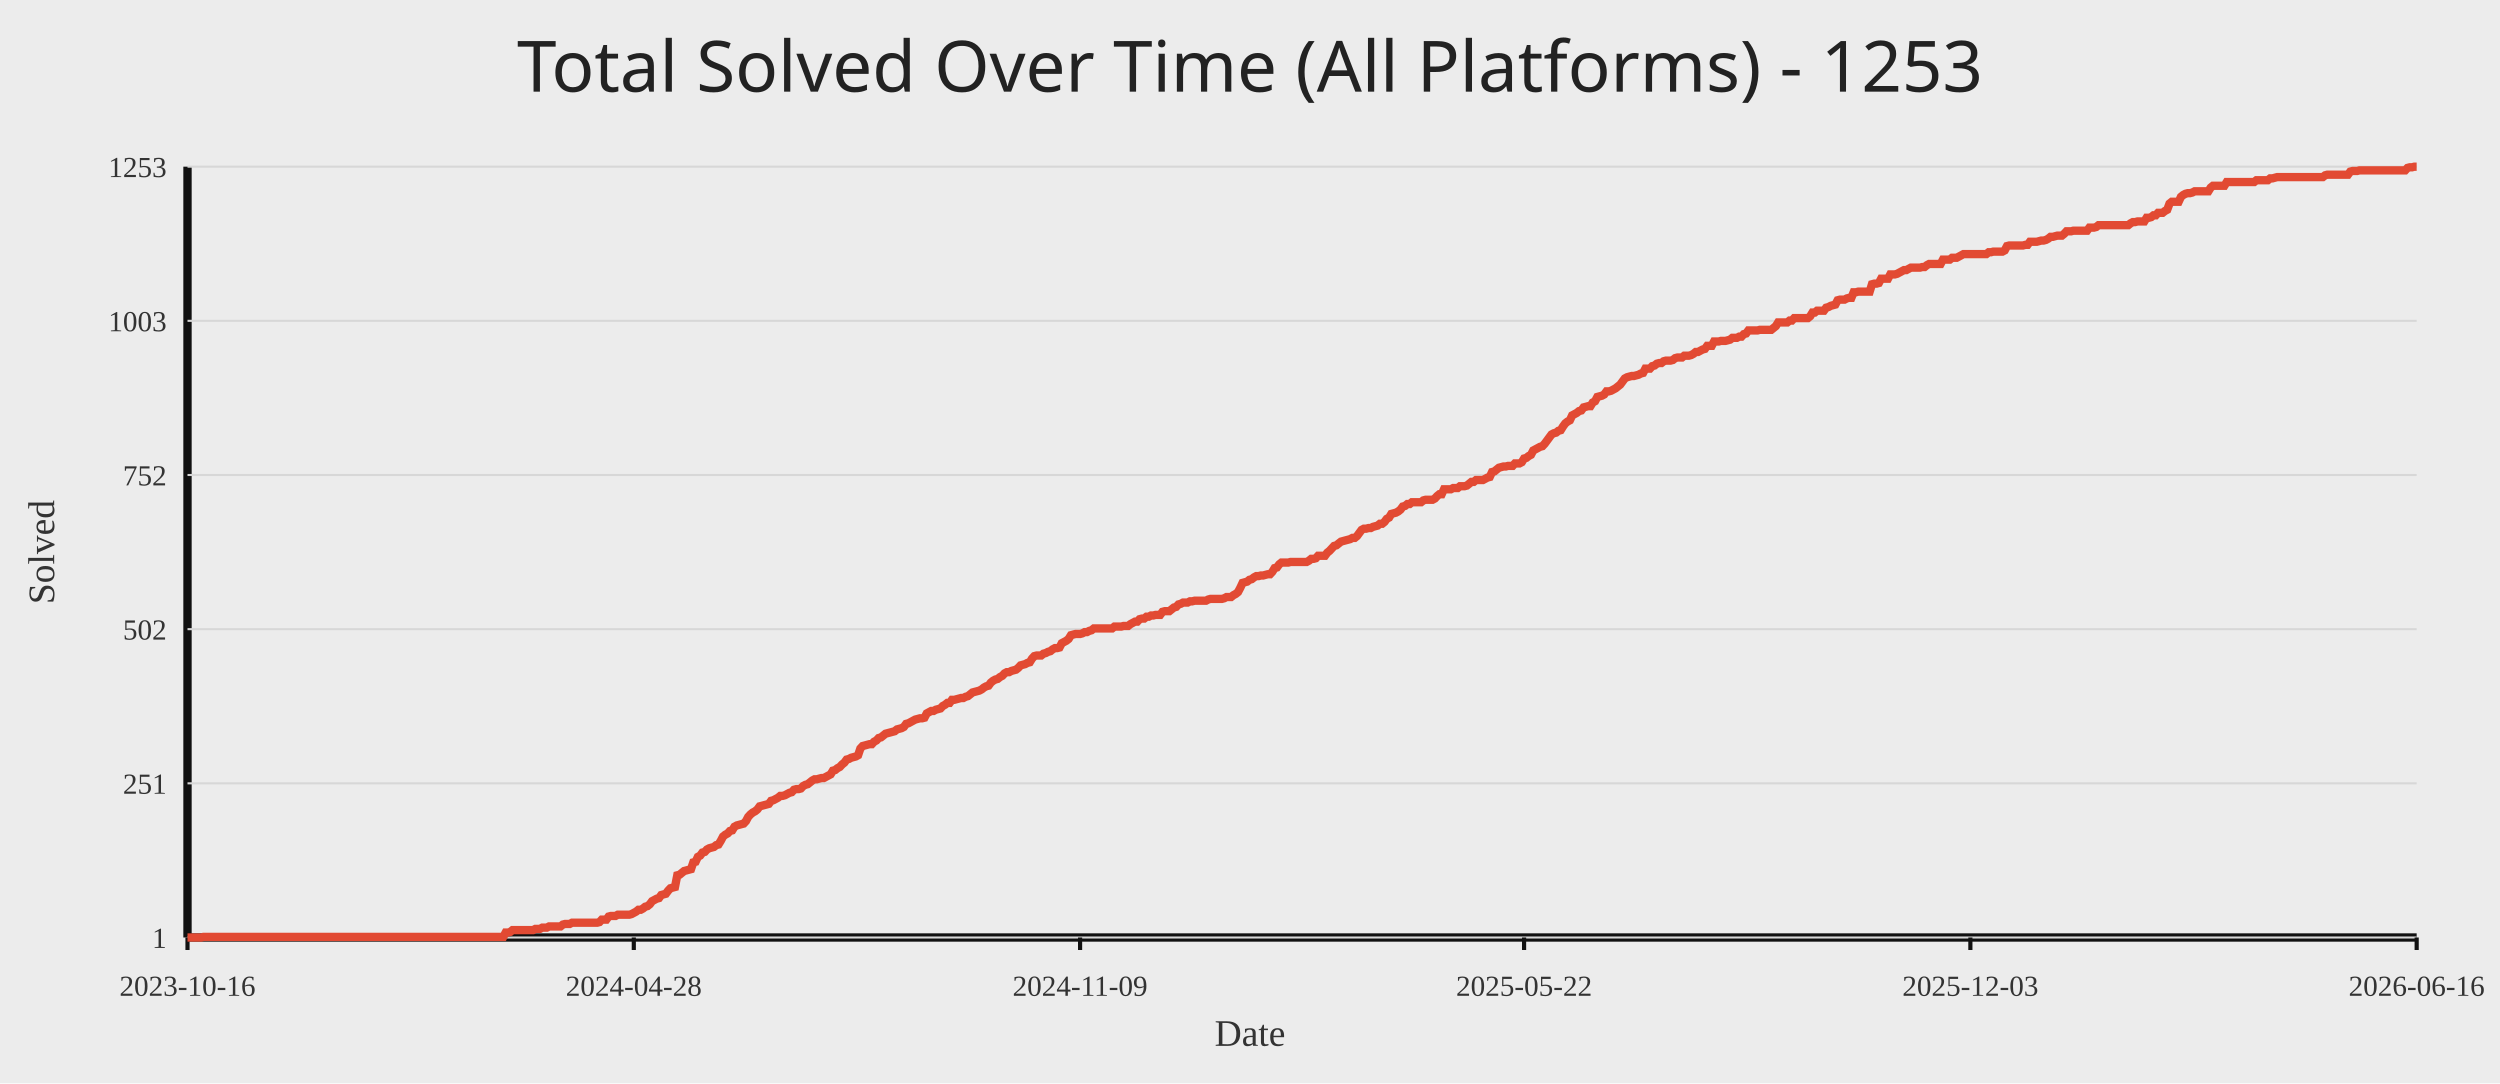
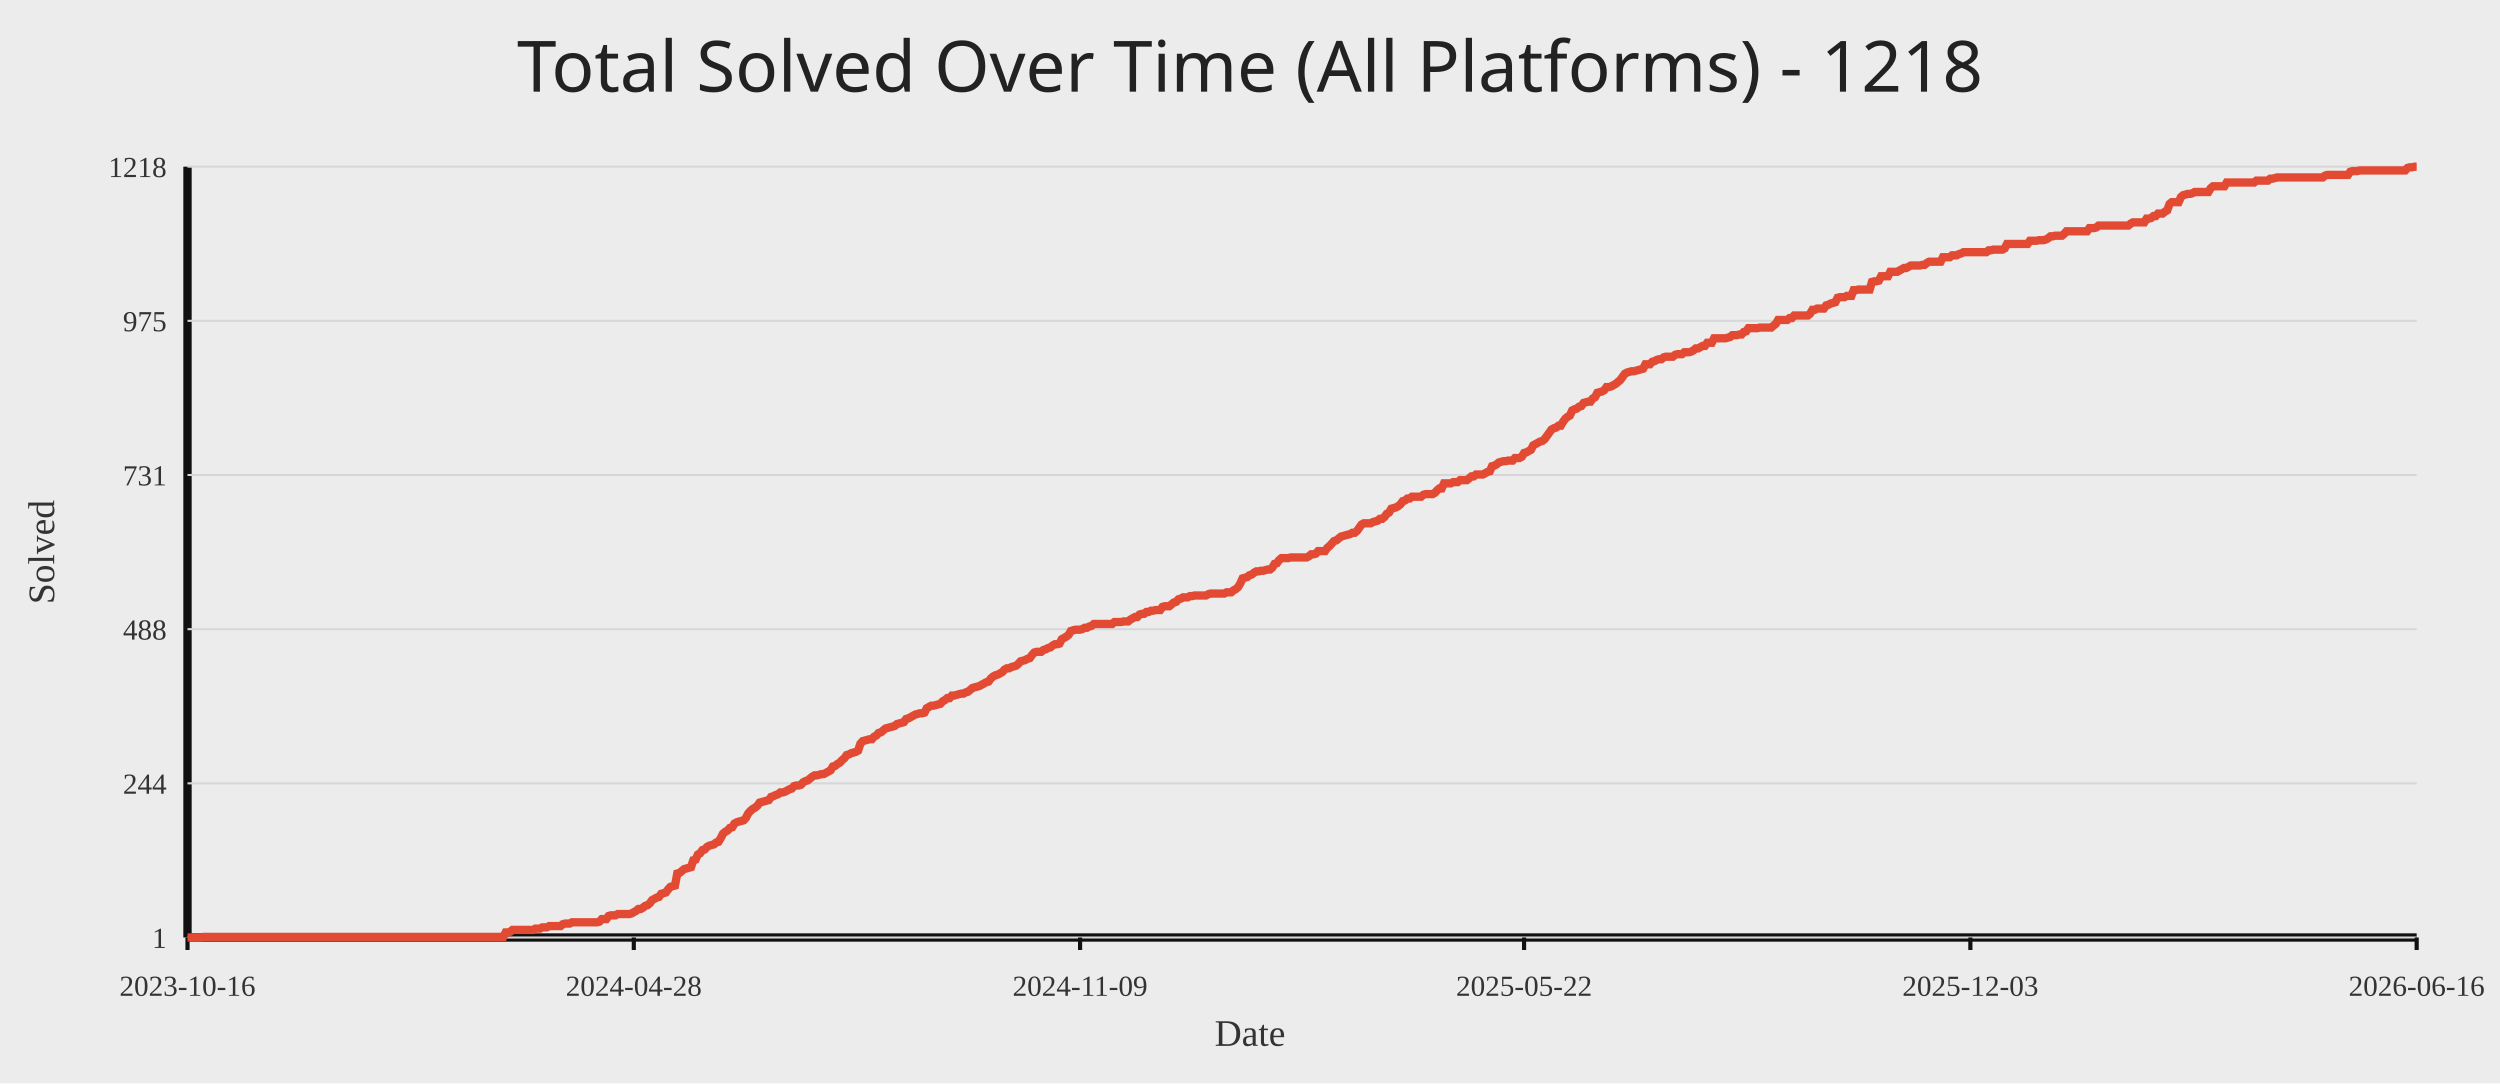
<svg xmlns="http://www.w3.org/2000/svg" width="1200" height="520">
  <rect width="100%" height="100%" fill="#ececec" />
-   <text x="50%" y="44" text-anchor="middle" fill="#222" font-size="34" font-family="Comic Sans MS, Segoe UI">Total Solved Over Time (All Platforms) - 1253</text>
+   <text x="50%" y="44" text-anchor="middle" fill="#222" font-size="34" font-family="Comic Sans MS, Segoe UI">Total Solved Over Time (All Platforms) - 1218</text>
  <line x1="90" y1="450" x2="1160" y2="450" stroke="#111" stroke-width="4" />
  <line x1="90" y1="80" x2="90" y2="450" stroke="#111" stroke-width="4" />
  <line x1="90" y1="450.00" x2="1160" y2="450.00" stroke="#d7d7d7" stroke-width="1" />
  <text x="80" y="455.00" text-anchor="end" fill="#333" font-size="14">1</text>
  <line x1="90" y1="376.00" x2="1160" y2="376.00" stroke="#d7d7d7" stroke-width="1" />
-   <text x="80" y="381.00" text-anchor="end" fill="#333" font-size="14">251</text>
+   <text x="80" y="381.00" text-anchor="end" fill="#333" font-size="14">244</text>
  <line x1="90" y1="302.00" x2="1160" y2="302.00" stroke="#d7d7d7" stroke-width="1" />
-   <text x="80" y="307.00" text-anchor="end" fill="#333" font-size="14">502</text>
+   <text x="80" y="307.00" text-anchor="end" fill="#333" font-size="14">488</text>
  <line x1="90" y1="228.00" x2="1160" y2="228.00" stroke="#d7d7d7" stroke-width="1" />
-   <text x="80" y="233.00" text-anchor="end" fill="#333" font-size="14">752</text>
+   <text x="80" y="233.00" text-anchor="end" fill="#333" font-size="14">731</text>
  <line x1="90" y1="154.00" x2="1160" y2="154.00" stroke="#d7d7d7" stroke-width="1" />
-   <text x="80" y="159.00" text-anchor="end" fill="#333" font-size="14">1003</text>
+   <text x="80" y="159.00" text-anchor="end" fill="#333" font-size="14">975</text>
  <line x1="90" y1="80.00" x2="1160" y2="80.00" stroke="#d7d7d7" stroke-width="1" />
-   <text x="80" y="85.00" text-anchor="end" fill="#333" font-size="14">1253</text>
+   <text x="80" y="85.00" text-anchor="end" fill="#333" font-size="14">1218</text>
  <line x1="90.00" y1="450" x2="90.00" y2="456" stroke="#111" stroke-width="2" />
  <text x="90.00" y="478" text-anchor="middle" fill="#333" font-size="14">2023-10-16</text>
  <line x1="304.22" y1="450" x2="304.22" y2="456" stroke="#111" stroke-width="2" />
  <text x="304.22" y="478" text-anchor="middle" fill="#333" font-size="14">2024-04-28</text>
  <line x1="518.44" y1="450" x2="518.44" y2="456" stroke="#111" stroke-width="2" />
  <text x="518.44" y="478" text-anchor="middle" fill="#333" font-size="14">2024-11-09</text>
  <line x1="731.56" y1="450" x2="731.56" y2="456" stroke="#111" stroke-width="2" />
  <text x="731.56" y="478" text-anchor="middle" fill="#333" font-size="14">2025-05-22</text>
  <line x1="945.78" y1="450" x2="945.78" y2="456" stroke="#111" stroke-width="2" />
  <text x="945.78" y="478" text-anchor="middle" fill="#333" font-size="14">2025-12-03</text>
  <line x1="1160.00" y1="450" x2="1160.00" y2="456" stroke="#111" stroke-width="2" />
  <text x="1160.00" y="478" text-anchor="middle" fill="#333" font-size="14">2026-06-16</text>
-   <polyline fill="none" stroke="#e24a33" stroke-width="4" points="90.00,450.00 91.10,450.00 92.20,450.00 93.30,450.00 94.39,450.00 95.49,450.00 96.59,450.00 97.69,449.70 98.79,449.70 99.89,449.70 100.99,449.70 102.08,449.70 103.18,449.70 104.28,449.70 105.38,449.70 106.48,449.70 107.58,449.70 108.68,449.70 109.77,449.70 110.87,449.70 111.97,449.70 113.07,449.70 114.17,449.70 115.27,449.70 116.37,449.70 117.46,449.70 118.56,449.70 119.66,449.70 120.76,449.70 121.86,449.70 122.96,449.70 124.06,449.70 125.15,449.70 126.25,449.70 127.35,449.70 128.45,449.70 129.55,449.70 130.65,449.70 131.75,449.70 132.84,449.70 133.94,449.70 135.04,449.70 136.14,449.70 137.24,449.70 138.34,449.70 139.44,449.70 140.53,449.70 141.63,449.70 142.73,449.70 143.83,449.70 144.93,449.70 146.03,449.70 147.13,449.70 148.22,449.70 149.32,449.70 150.42,449.70 151.52,449.70 152.62,449.70 153.72,449.70 154.82,449.70 155.91,449.70 157.01,449.70 158.11,449.70 159.21,449.70 160.31,449.70 161.41,449.70 162.51,449.70 163.60,449.70 164.70,449.70 165.80,449.70 166.90,449.70 168.00,449.70 169.10,449.70 170.20,449.70 171.29,449.70 172.39,449.70 173.49,449.70 174.59,449.70 175.69,449.70 176.79,449.70 177.89,449.70 178.98,449.70 180.08,449.70 181.18,449.70 182.28,449.70 183.38,449.70 184.48,449.70 185.57,449.70 186.67,449.70 187.77,449.70 188.87,449.70 189.97,449.70 191.07,449.70 192.17,449.70 193.26,449.70 194.36,449.70 195.46,449.70 196.56,449.70 197.66,449.70 198.76,449.70 199.86,449.70 200.95,449.70 202.05,449.70 203.15,449.70 204.25,449.70 205.35,449.70 206.45,449.70 207.55,449.70 208.64,449.70 209.74,449.70 210.84,449.70 211.94,449.70 213.04,449.70 214.14,449.70 215.24,449.70 216.33,449.70 217.43,449.70 218.53,449.70 219.63,449.70 220.73,449.70 221.83,449.70 222.93,449.70 224.02,449.70 225.12,449.70 226.22,449.70 227.32,449.70 228.42,449.70 229.52,449.70 230.62,449.70 231.71,449.70 232.81,449.70 233.91,449.70 235.01,449.70 236.11,449.70 237.21,449.70 238.31,449.70 239.40,449.70 240.50,449.70 241.60,449.70 242.70,447.64 243.80,447.64 244.90,447.34 246.00,446.45 247.09,446.45 248.19,446.45 249.29,446.45 250.39,446.45 251.49,446.45 252.59,446.45 253.69,446.45 254.78,446.45 255.88,446.45 256.98,445.86 258.08,445.86 259.18,445.86 260.28,445.27 261.38,445.27 262.47,445.27 263.57,444.68 264.67,444.68 265.77,444.68 266.87,444.68 267.97,444.68 269.07,444.68 270.16,443.79 271.26,443.50 272.36,443.50 273.46,443.50 274.56,442.91 275.66,442.91 276.76,442.91 277.85,442.91 278.95,442.91 280.05,442.91 281.15,442.91 282.25,442.91 283.35,442.91 284.45,442.91 285.54,442.91 286.64,442.91 287.74,442.61 288.84,441.43 289.94,441.43 291.04,441.43 292.14,439.95 293.23,439.66 294.33,439.66 295.43,439.66 296.53,439.07 297.63,439.07 298.73,439.07 299.83,439.07 300.92,439.07 302.02,439.07 303.12,438.77 304.22,438.18 305.32,437.59 306.42,436.70 307.52,436.70 308.61,436.11 309.71,435.22 310.81,434.93 311.91,434.04 313.01,432.56 314.11,431.97 315.21,431.38 316.30,431.09 317.40,429.61 318.50,429.31 319.60,429.02 320.70,427.54 321.80,426.36 322.90,426.06 323.99,425.77 325.09,420.15 326.19,419.86 327.29,418.97 328.39,418.08 329.49,417.79 330.59,417.49 331.68,417.20 332.78,413.95 333.88,413.65 334.98,411.29 336.08,410.69 337.18,409.22 338.28,408.92 339.37,407.74 340.47,407.15 341.57,406.85 342.67,406.56 343.77,405.67 344.87,405.38 345.97,403.60 347.06,401.53 348.16,400.65 349.26,400.06 350.36,398.87 351.46,398.58 352.56,396.81 353.66,396.21 354.75,395.92 355.85,395.62 356.95,395.33 358.05,394.15 359.15,392.08 360.25,390.89 361.34,390.01 362.44,389.42 363.54,388.53 364.64,387.05 365.74,386.76 366.84,386.46 367.94,386.17 369.03,385.87 370.13,384.39 371.23,384.10 372.33,383.51 373.43,382.92 374.53,382.03 375.63,382.03 376.72,381.73 377.82,381.14 378.92,380.55 380.02,380.26 381.12,379.07 382.22,378.78 383.32,378.78 384.41,378.48 385.51,377.30 386.61,376.71 387.71,376.41 388.81,375.53 389.91,374.64 391.01,374.05 392.10,374.05 393.20,373.75 394.30,373.46 395.40,373.46 396.50,372.87 397.60,372.28 398.70,371.69 399.79,369.91 400.89,369.62 401.99,368.73 403.09,368.14 404.19,366.96 405.29,366.07 406.39,364.59 407.48,364.30 408.58,363.71 409.68,363.41 410.78,363.12 411.88,362.52 412.98,359.27 414.08,358.09 415.17,357.80 416.27,357.50 417.37,357.20 418.47,357.20 419.57,356.02 420.67,355.43 421.77,354.25 422.86,353.95 423.96,353.07 425.06,352.18 426.16,351.88 427.26,351.59 428.36,351.29 429.46,351.00 430.55,350.11 431.65,349.82 432.75,349.52 433.85,348.93 434.95,347.45 436.05,347.16 437.15,346.57 438.24,345.97 439.34,345.38 440.44,345.09 441.54,344.79 442.64,344.79 443.74,344.50 444.84,342.43 445.93,341.84 447.03,341.25 448.13,341.25 449.23,340.65 450.33,340.36 451.43,340.06 452.53,338.88 453.62,338.29 454.72,337.40 455.82,337.40 456.92,335.93 458.02,335.93 459.12,335.63 460.22,335.34 461.31,335.04 462.41,335.04 463.51,334.45 464.61,334.15 465.71,333.27 466.81,332.38 467.91,332.08 469.00,331.79 470.10,331.49 471.20,330.90 472.30,330.02 473.40,329.42 474.50,329.13 475.60,327.65 476.69,326.77 477.79,326.17 478.89,325.88 479.99,324.99 481.09,324.40 482.19,323.22 483.29,322.63 484.38,322.63 485.48,322.04 486.58,321.74 487.68,321.45 488.78,320.56 489.88,319.38 490.98,319.08 492.07,318.79 493.17,318.19 494.27,317.90 495.37,316.13 496.47,314.94 497.57,314.65 498.67,314.65 499.76,314.65 500.86,313.76 501.96,313.47 503.06,312.88 504.16,312.58 505.26,311.69 506.36,311.10 507.45,311.10 508.55,310.81 509.65,308.74 510.75,308.15 511.85,307.56 512.95,306.67 514.05,304.90 515.14,304.60 516.24,304.31 517.34,304.31 518.44,304.31 519.54,304.01 520.64,303.42 521.74,303.42 522.83,302.83 523.93,302.53 525.03,301.65 526.13,301.65 527.23,301.65 528.33,301.65 529.43,301.65 530.52,301.65 531.62,301.65 532.72,301.65 533.82,301.65 534.92,300.76 536.02,300.76 537.11,300.76 538.21,300.76 539.31,300.46 540.41,300.46 541.51,300.46 542.61,299.58 543.71,298.99 544.80,298.39 545.90,298.39 547.00,297.21 548.10,296.92 549.20,296.92 550.30,296.03 551.40,296.03 552.49,295.44 553.59,295.44 554.69,295.14 555.79,295.14 556.89,295.14 557.99,293.67 559.09,293.37 560.18,293.37 561.28,293.37 562.38,292.48 563.48,291.60 564.58,291.30 565.68,290.12 566.78,289.82 567.87,289.23 568.97,289.23 570.07,289.23 571.17,288.64 572.27,288.64 573.37,288.35 574.47,288.35 575.56,288.35 576.66,288.35 577.76,288.35 578.86,288.35 579.96,287.76 581.06,287.46 582.16,287.46 583.25,287.46 584.35,287.46 585.45,287.46 586.55,287.46 587.65,287.16 588.75,286.57 589.85,286.57 590.94,286.57 592.04,285.69 593.14,285.10 594.24,284.21 595.34,282.14 596.44,279.78 597.54,279.48 598.63,279.19 599.73,278.30 600.83,278.00 601.93,277.12 603.03,276.53 604.13,276.53 605.23,276.23 606.32,276.23 607.42,275.93 608.52,275.64 609.62,275.64 610.72,274.46 611.82,272.68 612.92,272.39 614.01,270.91 615.11,270.02 616.21,270.02 617.31,270.02 618.41,270.02 619.51,269.73 620.61,269.73 621.70,269.73 622.80,269.73 623.90,269.73 625.00,269.73 626.10,269.73 627.20,269.73 628.30,269.14 629.39,268.25 630.49,268.25 631.59,267.96 632.69,266.77 633.79,266.77 634.89,266.77 635.99,266.77 637.08,265.30 638.18,264.41 639.28,263.23 640.38,262.04 641.48,261.75 642.58,260.86 643.68,259.98 644.77,259.68 645.87,259.38 646.97,259.09 648.07,258.79 649.17,258.20 650.27,258.20 651.37,257.32 652.46,255.84 653.56,254.36 654.66,253.77 655.76,253.77 656.86,253.47 657.96,253.47 659.06,252.88 660.15,252.59 661.25,252.29 662.35,251.41 663.45,251.41 664.55,250.52 665.65,249.04 666.75,248.45 667.84,246.68 668.94,246.38 670.04,246.09 671.14,245.50 672.24,244.61 673.34,243.13 674.44,242.84 675.53,241.95 676.63,241.95 677.73,241.06 678.83,241.06 679.93,241.06 681.03,241.06 682.13,241.06 683.22,240.18 684.32,239.88 685.42,239.88 686.52,239.88 687.62,239.88 688.72,239.29 689.82,238.11 690.91,237.22 692.01,237.22 693.11,234.86 694.21,234.86 695.31,234.86 696.41,234.86 697.51,234.27 698.60,234.27 699.70,234.27 700.80,233.38 701.90,233.38 703.00,233.38 704.10,233.08 705.20,232.20 706.29,231.31 707.39,231.31 708.49,230.42 709.59,230.42 710.69,230.42 711.79,230.42 712.89,229.83 713.98,229.24 715.08,228.95 716.18,226.58 717.28,226.29 718.38,225.40 719.48,224.51 720.57,224.22 721.67,223.92 722.77,223.92 723.87,223.63 724.97,223.63 726.07,223.63 727.17,222.44 728.26,222.44 729.36,222.44 730.46,221.85 731.56,220.08 732.66,219.78 733.76,218.90 734.86,218.31 735.95,216.24 737.05,215.65 738.15,215.06 739.25,214.46 740.35,214.17 741.45,212.99 742.55,211.51 743.64,210.03 744.74,208.55 745.84,207.96 746.94,207.67 748.04,206.78 749.14,206.49 750.24,204.71 751.33,203.23 752.43,202.35 753.53,201.76 754.63,199.39 755.73,198.80 756.83,198.21 757.93,197.32 759.02,197.03 760.12,195.55 761.22,195.26 762.32,194.96 763.42,194.96 764.52,193.19 765.62,192.60 766.71,190.53 767.81,190.23 768.91,189.94 770.01,189.35 771.11,187.87 772.21,187.87 773.31,187.57 774.40,186.98 775.50,186.39 776.60,185.50 777.70,184.62 778.80,183.14 779.90,181.66 781.00,181.07 782.09,180.77 783.19,180.48 784.29,180.48 785.39,180.18 786.49,179.89 787.59,179.30 788.69,179.00 789.78,176.93 790.88,176.93 791.98,176.93 793.08,175.75 794.18,175.46 795.28,174.57 796.38,174.27 797.47,174.27 798.57,173.39 799.67,173.09 800.77,173.09 801.87,173.09 802.97,172.80 804.07,171.91 805.16,171.61 806.26,171.61 807.36,171.61 808.46,170.73 809.56,170.73 810.66,170.73 811.76,170.43 812.85,169.84 813.95,168.95 815.05,168.95 816.15,168.36 817.25,167.77 818.35,167.48 819.45,166.00 820.54,166.00 821.64,166.00 822.74,163.93 823.84,163.93 824.94,163.93 826.04,163.63 827.14,163.63 828.23,163.63 829.33,163.34 830.43,163.04 831.53,162.16 832.63,162.16 833.73,162.16 834.83,161.57 835.92,161.57 837.02,160.38 838.12,160.09 839.22,158.61 840.32,158.61 841.42,158.61 842.52,158.61 843.61,158.61 844.71,158.31 845.81,158.31 846.91,158.31 848.01,158.31 849.11,158.31 850.21,158.31 851.30,157.43 852.40,156.54 853.50,154.77 854.60,154.77 855.70,154.77 856.80,154.77 857.90,154.77 858.99,153.88 860.09,153.88 861.19,152.70 862.29,152.70 863.39,152.70 864.49,152.70 865.59,152.70 866.68,152.70 867.78,152.70 868.88,151.81 869.98,150.04 871.08,150.04 872.18,149.15 873.28,149.15 874.37,149.15 875.47,149.15 876.57,147.68 877.67,147.38 878.77,146.79 879.87,146.49 880.97,146.20 882.06,144.13 883.16,143.83 884.26,143.83 885.36,143.83 886.46,143.24 887.56,142.95 888.66,142.95 889.75,140.29 890.85,140.29 891.95,139.99 893.05,139.99 894.15,139.99 895.25,139.99 896.34,139.99 897.44,139.99 898.54,136.45 899.64,136.15 900.74,136.15 901.84,135.85 902.94,133.79 904.03,133.79 905.13,133.79 906.23,133.79 907.33,131.72 908.43,131.72 909.53,131.72 910.63,131.42 911.72,130.83 912.82,130.24 913.92,129.65 915.02,129.65 916.12,129.06 917.22,128.47 918.32,128.47 919.41,128.47 920.51,128.47 921.61,128.47 922.71,128.17 923.81,128.17 924.91,127.28 926.01,126.69 927.10,126.69 928.20,126.69 929.30,126.69 930.40,126.69 931.50,126.69 932.60,124.62 933.70,124.62 934.79,124.62 935.89,124.62 936.99,123.74 938.09,123.74 939.19,123.74 940.29,123.15 941.39,122.56 942.48,121.96 943.58,121.96 944.68,121.96 945.78,121.96 946.88,121.96 947.98,121.96 949.08,121.96 950.17,121.96 951.27,121.96 952.37,121.96 953.47,121.96 954.57,121.08 955.67,121.08 956.77,120.78 957.86,120.78 958.96,120.78 960.06,120.78 961.16,120.78 962.26,120.19 963.36,118.12 964.46,117.83 965.55,117.83 966.65,117.83 967.75,117.83 968.85,117.83 969.95,117.83 971.05,117.83 972.15,117.53 973.24,117.53 974.34,116.05 975.44,116.05 976.54,116.05 977.64,116.05 978.74,115.76 979.84,115.46 980.93,115.46 982.03,115.17 983.13,114.58 984.23,113.69 985.33,113.69 986.43,113.39 987.53,113.10 988.62,113.10 989.72,113.10 990.82,112.21 991.92,111.03 993.02,111.03 994.12,111.03 995.22,110.73 996.31,110.73 997.41,110.73 998.51,110.73 999.61,110.73 1000.71,110.73 1001.81,110.73 1002.91,109.26 1004.00,109.26 1005.10,109.26 1006.20,108.96 1007.30,108.08 1008.40,108.08 1009.50,108.08 1010.60,108.08 1011.69,108.08 1012.79,108.08 1013.89,108.08 1014.99,108.08 1016.09,108.08 1017.19,108.08 1018.29,108.08 1019.38,108.08 1020.48,108.08 1021.58,108.08 1022.68,107.19 1023.78,106.60 1024.88,106.60 1025.98,106.30 1027.07,106.30 1028.17,106.30 1029.27,106.30 1030.37,104.53 1031.47,104.53 1032.57,104.23 1033.67,103.35 1034.76,103.35 1035.86,102.16 1036.96,102.16 1038.06,102.16 1039.16,101.28 1040.26,100.69 1041.36,97.73 1042.45,96.85 1043.55,96.85 1044.65,96.85 1045.75,96.85 1046.85,94.48 1047.95,93.59 1049.05,93.00 1050.14,92.71 1051.24,92.71 1052.34,92.41 1053.44,91.82 1054.54,91.82 1055.64,91.82 1056.74,91.82 1057.83,91.82 1058.93,91.82 1060.03,91.82 1061.13,90.05 1062.23,89.16 1063.33,89.16 1064.43,89.16 1065.52,89.16 1066.62,89.16 1067.72,89.16 1068.82,87.39 1069.92,87.39 1071.02,87.39 1072.11,87.39 1073.21,87.39 1074.31,87.39 1075.41,87.39 1076.51,87.39 1077.61,87.39 1078.71,87.39 1079.80,87.39 1080.90,87.39 1082.00,87.39 1083.10,86.50 1084.20,86.50 1085.30,86.50 1086.40,86.50 1087.49,86.50 1088.59,86.50 1089.69,85.62 1090.79,85.62 1091.89,85.32 1092.99,85.02 1094.09,85.02 1095.18,85.02 1096.28,85.02 1097.38,85.02 1098.48,85.02 1099.58,85.02 1100.68,85.02 1101.78,85.02 1102.87,85.02 1103.97,85.02 1105.07,85.02 1106.17,85.02 1107.27,85.02 1108.37,85.02 1109.47,85.02 1110.56,85.02 1111.66,85.02 1112.76,85.02 1113.86,85.02 1114.96,85.02 1116.06,84.14 1117.16,83.84 1118.25,83.84 1119.35,83.84 1120.45,83.84 1121.55,83.84 1122.65,83.84 1123.75,83.84 1124.85,83.84 1125.94,83.84 1127.04,83.84 1128.14,82.36 1129.24,82.07 1130.34,82.07 1131.44,82.07 1132.54,81.77 1133.63,81.77 1134.73,81.77 1135.83,81.77 1136.93,81.77 1138.03,81.77 1139.13,81.77 1140.23,81.77 1141.32,81.77 1142.42,81.77 1143.52,81.77 1144.62,81.77 1145.72,81.77 1146.82,81.77 1147.92,81.77 1149.01,81.77 1150.11,81.77 1151.21,81.77 1152.31,81.77 1153.41,81.77 1154.51,81.77 1155.61,80.59 1156.70,80.30 1157.80,80.30 1158.90,80.00 1160.00,80.00" />
+   <polyline fill="none" stroke="#e24a33" stroke-width="4" points="90.00,450.00 91.10,450.00 92.20,450.00 93.30,450.00 94.39,450.00 95.49,450.00 96.59,450.00 97.69,449.70 98.79,449.70 99.89,449.70 100.99,449.70 102.08,449.70 103.18,449.70 104.28,449.70 105.38,449.70 106.48,449.70 107.58,449.70 108.68,449.70 109.77,449.70 110.87,449.70 111.97,449.70 113.07,449.70 114.17,449.70 115.27,449.70 116.37,449.70 117.46,449.70 118.56,449.70 119.66,449.70 120.76,449.70 121.86,449.70 122.96,449.70 124.06,449.70 125.15,449.70 126.25,449.70 127.35,449.70 128.45,449.70 129.55,449.70 130.65,449.70 131.75,449.70 132.84,449.70 133.94,449.70 135.04,449.70 136.14,449.70 137.24,449.70 138.34,449.70 139.44,449.70 140.53,449.70 141.63,449.70 142.73,449.70 143.83,449.70 144.93,449.70 146.03,449.70 147.13,449.70 148.22,449.70 149.32,449.70 150.42,449.70 151.52,449.70 152.62,449.70 153.72,449.70 154.82,449.70 155.91,449.70 157.01,449.70 158.11,449.70 159.21,449.70 160.31,449.70 161.41,449.70 162.51,449.70 163.60,449.70 164.70,449.70 165.80,449.70 166.90,449.70 168.00,449.70 169.10,449.70 170.20,449.70 171.29,449.70 172.39,449.70 173.49,449.70 174.59,449.70 175.69,449.70 176.79,449.70 177.89,449.70 178.98,449.70 180.08,449.70 181.18,449.70 182.28,449.70 183.38,449.70 184.48,449.70 185.57,449.70 186.67,449.70 187.77,449.70 188.87,449.70 189.97,449.70 191.07,449.70 192.17,449.70 193.26,449.70 194.36,449.70 195.46,449.70 196.56,449.70 197.66,449.70 198.76,449.70 199.86,449.70 200.95,449.70 202.05,449.70 203.15,449.70 204.25,449.70 205.35,449.70 206.45,449.70 207.55,449.70 208.64,449.70 209.74,449.70 210.84,449.70 211.94,449.70 213.04,449.70 214.14,449.70 215.24,449.70 216.33,449.70 217.43,449.70 218.53,449.70 219.63,449.70 220.73,449.70 221.83,449.70 222.93,449.70 224.02,449.70 225.12,449.70 226.22,449.70 227.32,449.70 228.42,449.70 229.52,449.70 230.62,449.70 231.71,449.70 232.81,449.70 233.91,449.70 235.01,449.70 236.11,449.70 237.21,449.70 238.31,449.70 239.40,449.70 240.50,449.70 241.60,449.70 242.70,447.57 243.80,447.57 244.90,447.26 246.00,446.35 247.09,446.35 248.19,446.35 249.29,446.35 250.39,446.35 251.49,446.35 252.59,446.35 253.69,446.35 254.78,446.35 255.88,446.35 256.98,445.74 258.08,445.74 259.18,445.74 260.28,445.14 261.38,445.14 262.47,445.14 263.57,444.53 264.67,444.53 265.77,444.53 266.87,444.53 267.97,444.53 269.07,444.53 270.16,443.62 271.26,443.31 272.36,443.31 273.46,443.31 274.56,442.70 275.66,442.70 276.76,442.70 277.85,442.70 278.95,442.70 280.05,442.70 281.15,442.70 282.25,442.70 283.35,442.70 284.45,442.70 285.54,442.70 286.64,442.70 287.74,442.40 288.84,441.18 289.94,441.18 291.04,441.18 292.14,439.66 293.23,439.36 294.33,439.36 295.43,439.36 296.53,438.75 297.63,438.75 298.73,438.75 299.83,438.75 300.92,438.75 302.02,438.75 303.12,438.45 304.22,437.84 305.32,437.23 306.42,436.32 307.52,436.32 308.61,435.71 309.71,434.80 310.81,434.49 311.91,433.58 313.01,432.06 314.11,431.45 315.21,430.85 316.30,430.54 317.40,429.02 318.50,428.72 319.60,428.41 320.70,426.89 321.80,425.68 322.90,425.37 323.99,425.07 325.09,419.29 326.19,418.99 327.29,418.08 328.39,417.17 329.49,416.86 330.59,416.56 331.68,416.25 332.78,412.91 333.88,412.60 334.98,410.17 336.08,409.56 337.18,408.04 338.28,407.74 339.37,406.52 340.47,405.92 341.57,405.61 342.67,405.31 343.77,404.40 344.87,404.09 345.97,402.27 347.06,400.14 348.16,399.23 349.26,398.62 350.36,397.40 351.46,397.10 352.56,395.28 353.66,394.67 354.75,394.36 355.85,394.06 356.95,393.76 358.05,392.54 359.15,390.41 360.25,389.19 361.34,388.28 362.44,387.67 363.54,386.76 364.64,385.24 365.74,384.94 366.84,384.63 367.94,384.33 369.03,384.03 370.13,382.51 371.23,382.20 372.33,381.59 373.43,381.29 374.53,380.38 375.63,380.38 376.72,380.07 377.82,379.47 378.92,378.86 380.02,378.55 381.12,377.34 382.22,377.03 383.32,377.03 384.41,376.73 385.51,375.51 386.61,374.91 387.71,374.60 388.81,373.69 389.91,372.78 391.01,372.17 392.10,372.17 393.20,371.87 394.30,371.56 395.40,371.56 396.50,370.95 397.60,370.35 398.70,369.74 399.79,367.91 400.89,367.61 401.99,366.70 403.09,366.09 404.19,364.87 405.29,363.96 406.39,362.44 407.48,362.14 408.58,361.53 409.68,361.22 410.78,360.92 411.88,360.31 412.98,356.97 414.08,355.75 415.17,355.45 416.27,355.14 417.37,354.84 418.47,354.84 419.57,353.62 420.67,353.02 421.77,351.80 422.86,351.50 423.96,350.58 425.06,349.67 426.16,349.37 427.26,349.06 428.36,348.76 429.46,348.46 430.55,347.54 431.65,347.24 432.75,346.94 433.85,346.63 434.95,345.11 436.05,344.81 437.15,344.20 438.24,343.59 439.34,342.98 440.44,342.68 441.54,342.37 442.64,342.37 443.74,342.07 444.84,339.94 445.93,339.33 447.03,338.73 448.13,338.73 449.23,338.42 450.33,338.12 451.43,337.81 452.53,336.60 453.62,335.99 454.72,335.08 455.82,335.08 456.92,333.86 458.02,333.86 459.12,333.56 460.22,333.25 461.31,332.95 462.41,332.95 463.51,332.34 464.61,332.04 465.71,331.13 466.81,330.21 467.91,329.91 469.00,329.61 470.10,329.30 471.20,328.69 472.30,328.09 473.40,327.48 474.50,327.17 475.60,325.65 476.69,324.74 477.79,324.13 478.89,323.83 479.99,323.22 481.09,322.61 482.19,321.40 483.29,320.79 484.38,320.79 485.48,320.18 486.58,319.88 487.68,319.57 488.78,318.66 489.88,317.44 490.98,317.14 492.07,316.84 493.17,316.23 494.27,315.92 495.37,314.40 496.47,313.19 497.57,312.88 498.67,312.88 499.76,312.88 500.86,311.97 501.96,311.67 503.06,311.06 504.16,310.76 505.26,309.84 506.36,309.24 507.45,309.24 508.55,308.93 509.65,306.80 510.75,306.20 511.85,305.59 512.95,304.68 514.05,302.85 515.14,302.55 516.24,302.24 517.34,302.24 518.44,302.24 519.54,301.94 520.64,301.33 521.74,301.33 522.83,300.72 523.93,300.42 525.03,299.51 526.13,299.51 527.23,299.51 528.33,299.51 529.43,299.51 530.52,299.51 531.62,299.51 532.72,299.51 533.82,299.51 534.92,298.59 536.02,298.59 537.11,298.59 538.21,298.59 539.31,298.29 540.41,298.29 541.51,298.29 542.61,297.38 543.71,296.77 544.80,296.16 545.90,296.16 547.00,294.95 548.10,294.64 549.20,294.64 550.30,293.73 551.40,293.73 552.49,293.12 553.59,293.12 554.69,292.82 555.79,292.82 556.89,292.82 557.99,291.30 559.09,290.99 560.18,290.99 561.28,290.99 562.38,290.08 563.48,289.17 564.58,288.87 565.68,287.65 566.78,287.35 567.87,286.74 568.97,286.74 570.07,286.74 571.17,286.13 572.27,286.13 573.37,285.83 574.47,285.83 575.56,285.83 576.66,285.83 577.76,285.83 578.86,285.83 579.96,285.22 581.06,284.91 582.16,284.91 583.25,284.91 584.35,284.91 585.45,284.91 586.55,284.91 587.65,284.91 588.75,284.31 589.85,284.31 590.94,284.31 592.04,283.39 593.14,282.79 594.24,281.87 595.34,280.05 596.44,277.62 597.54,277.31 598.63,277.01 599.73,276.10 600.83,275.79 601.93,274.88 603.03,274.27 604.13,274.27 605.23,273.97 606.32,273.97 607.42,273.66 608.52,273.36 609.62,273.36 610.72,272.45 611.82,270.62 612.92,270.32 614.01,268.80 615.11,267.89 616.21,267.89 617.31,267.89 618.41,267.89 619.51,267.58 620.61,267.58 621.70,267.58 622.80,267.58 623.90,267.58 625.00,267.58 626.10,267.58 627.20,267.58 628.30,266.98 629.39,266.06 630.49,266.06 631.59,265.76 632.69,264.54 633.79,264.54 634.89,264.54 635.99,264.54 637.08,263.02 638.18,262.11 639.28,260.90 640.38,259.68 641.48,259.38 642.58,258.46 643.68,257.55 644.77,257.25 645.87,256.94 646.97,256.64 648.07,256.34 649.17,255.73 650.27,255.73 651.37,254.82 652.46,253.29 653.56,251.77 654.66,251.17 655.76,251.17 656.86,251.17 657.96,251.17 659.06,250.56 660.15,250.25 661.25,249.95 662.35,249.04 663.45,249.04 664.55,248.13 665.65,246.61 666.75,246.00 667.84,244.17 668.94,243.87 670.04,243.57 671.14,242.96 672.24,242.05 673.34,240.53 674.44,240.22 675.53,239.31 676.63,239.31 677.73,238.40 678.83,238.40 679.93,238.40 681.03,238.40 682.13,238.40 683.22,237.49 684.32,237.18 685.42,237.18 686.52,237.18 687.62,237.18 688.72,236.57 689.82,235.36 690.91,234.45 692.01,234.45 693.11,232.01 694.21,232.01 695.31,232.01 696.41,232.01 697.51,231.41 698.60,231.41 699.70,231.41 700.80,230.49 701.90,230.49 703.00,230.49 704.10,230.49 705.20,229.58 706.29,228.67 707.39,228.67 708.49,227.76 709.59,227.76 710.69,227.76 711.79,227.76 712.89,227.15 713.98,226.54 715.08,226.24 716.18,223.80 717.28,223.50 718.38,222.89 719.48,221.98 720.57,221.68 721.67,221.37 722.77,221.37 723.87,221.07 724.97,221.07 726.07,221.07 727.17,219.85 728.26,219.85 729.36,219.85 730.46,219.24 731.56,217.42 732.66,217.12 733.76,216.51 734.86,215.90 735.95,213.77 737.05,213.16 738.15,212.56 739.25,211.95 740.35,211.64 741.45,210.73 742.55,209.21 743.64,207.69 744.74,206.17 745.84,205.56 746.94,205.26 748.04,204.35 749.14,204.35 750.24,202.52 751.33,201.00 752.43,200.09 753.53,199.48 754.63,197.05 755.73,196.44 756.83,196.14 757.93,195.23 759.02,194.92 760.12,193.40 761.22,193.10 762.32,192.79 763.42,192.79 764.52,191.27 765.62,190.67 766.71,188.54 767.81,188.23 768.91,187.93 770.01,187.32 771.11,185.80 772.21,185.80 773.31,185.50 774.40,184.89 775.50,184.28 776.60,183.37 777.70,182.46 778.80,180.94 779.90,179.42 781.00,178.81 782.09,178.50 783.19,178.20 784.29,178.20 785.39,177.90 786.49,177.59 787.59,177.29 788.69,176.98 789.78,174.86 790.88,174.86 791.98,174.86 793.08,173.64 794.18,173.34 795.28,172.73 796.38,172.42 797.47,172.42 798.57,171.51 799.67,171.21 800.77,171.21 801.87,171.21 802.97,171.21 804.07,170.30 805.16,169.99 806.26,169.99 807.36,169.99 808.46,169.08 809.56,169.08 810.66,169.08 811.76,168.78 812.85,168.17 813.95,167.26 815.05,167.26 816.15,166.65 817.25,166.04 818.35,166.04 819.45,164.52 820.54,164.52 821.64,164.52 822.74,162.39 823.84,162.39 824.94,162.39 826.04,162.39 827.14,162.39 828.23,162.39 829.33,162.09 830.43,161.78 831.53,160.87 832.63,160.87 833.73,160.87 834.83,160.57 835.92,160.57 837.02,159.35 838.12,159.05 839.22,157.53 840.32,157.53 841.42,157.53 842.52,157.53 843.61,157.53 844.71,157.22 845.81,157.22 846.91,157.22 848.01,157.22 849.11,157.22 850.21,157.22 851.30,156.31 852.40,155.40 853.50,153.57 854.60,153.57 855.70,153.57 856.80,153.57 857.90,153.57 858.99,152.66 860.09,152.66 861.19,151.45 862.29,151.45 863.39,151.45 864.49,151.45 865.59,151.45 866.68,151.45 867.78,151.45 868.88,150.53 869.98,148.71 871.08,148.71 872.18,148.10 873.28,148.10 874.37,148.10 875.47,148.10 876.57,146.58 877.67,146.28 878.77,145.67 879.87,145.37 880.97,145.06 882.06,142.93 883.16,142.63 884.26,142.63 885.36,142.63 886.46,142.02 887.56,142.02 888.66,142.02 889.75,139.29 890.85,139.29 891.95,138.98 893.05,138.98 894.15,138.98 895.25,138.98 896.34,138.98 897.44,138.98 898.54,135.33 899.64,135.03 900.74,135.03 901.84,134.72 902.94,132.60 904.03,132.60 905.13,132.60 906.23,132.60 907.33,130.47 908.43,130.47 909.53,130.47 910.63,130.47 911.72,129.86 912.82,129.25 913.92,128.64 915.02,128.64 916.12,128.04 917.22,127.43 918.32,127.43 919.41,127.43 920.51,127.43 921.61,127.43 922.71,127.12 923.81,127.12 924.91,126.21 926.01,125.60 927.10,125.60 928.20,125.60 929.30,125.60 930.40,125.60 931.50,125.60 932.60,123.48 933.70,123.48 934.79,123.48 935.89,123.48 936.99,122.56 938.09,122.56 939.19,122.56 940.29,121.96 941.39,121.65 942.48,121.04 943.58,121.04 944.68,121.04 945.78,121.04 946.88,121.04 947.98,121.04 949.08,121.04 950.17,121.04 951.27,121.04 952.37,121.04 953.47,121.04 954.57,120.13 955.67,120.13 956.77,119.83 957.86,119.83 958.96,119.83 960.06,119.83 961.16,119.83 962.26,119.22 963.36,117.09 964.46,117.09 965.55,117.09 966.65,117.09 967.75,117.09 968.85,117.09 969.95,117.09 971.05,117.09 972.15,117.09 973.24,117.09 974.34,115.57 975.44,115.57 976.54,115.57 977.64,115.57 978.74,115.27 979.84,115.27 980.93,115.27 982.03,114.96 983.13,114.35 984.23,113.44 985.33,113.44 986.43,113.14 987.53,113.14 988.62,113.14 989.72,113.14 990.82,112.23 991.92,111.01 993.02,111.01 994.12,111.01 995.22,111.01 996.31,111.01 997.41,111.01 998.51,111.01 999.61,111.01 1000.71,111.01 1001.81,111.01 1002.91,109.49 1004.00,109.49 1005.10,109.49 1006.20,109.19 1007.30,108.27 1008.40,108.27 1009.50,108.27 1010.60,108.27 1011.69,108.27 1012.79,108.27 1013.89,108.27 1014.99,108.27 1016.09,108.27 1017.19,108.27 1018.29,108.27 1019.38,108.27 1020.48,108.27 1021.58,108.27 1022.68,107.36 1023.78,106.75 1024.88,106.75 1025.98,106.75 1027.07,106.75 1028.17,106.75 1029.27,106.75 1030.37,104.93 1031.47,104.93 1032.57,104.63 1033.67,103.71 1034.76,103.71 1035.86,102.50 1036.96,102.50 1038.06,102.50 1039.16,101.59 1040.26,100.98 1041.36,97.94 1042.45,97.03 1043.55,97.03 1044.65,97.03 1045.75,97.03 1046.85,94.59 1047.95,93.68 1049.05,93.38 1050.14,93.07 1051.24,93.07 1052.34,92.77 1053.44,92.16 1054.54,92.16 1055.64,92.16 1056.74,92.16 1057.83,92.16 1058.93,92.16 1060.03,92.16 1061.13,90.34 1062.23,89.42 1063.33,89.42 1064.43,89.42 1065.52,89.42 1066.62,89.42 1067.72,89.42 1068.82,87.60 1069.92,87.60 1071.02,87.60 1072.11,87.60 1073.21,87.60 1074.31,87.60 1075.41,87.60 1076.51,87.60 1077.61,87.60 1078.71,87.60 1079.80,87.60 1080.90,87.60 1082.00,87.60 1083.10,86.69 1084.20,86.69 1085.30,86.69 1086.40,86.69 1087.49,86.69 1088.59,86.69 1089.69,85.78 1090.79,85.78 1091.89,85.47 1092.99,85.17 1094.09,85.17 1095.18,85.17 1096.28,85.17 1097.38,85.17 1098.48,85.17 1099.58,85.17 1100.68,85.17 1101.78,85.17 1102.87,85.17 1103.97,85.17 1105.07,85.17 1106.17,85.17 1107.27,85.17 1108.37,85.17 1109.47,85.17 1110.56,85.17 1111.66,85.17 1112.76,85.17 1113.86,85.17 1114.96,85.17 1116.06,84.26 1117.16,83.95 1118.25,83.95 1119.35,83.95 1120.45,83.95 1121.55,83.95 1122.65,83.95 1123.75,83.95 1124.85,83.95 1125.94,83.95 1127.04,83.95 1128.14,82.43 1129.24,82.13 1130.34,82.13 1131.44,82.13 1132.54,81.82 1133.63,81.82 1134.73,81.82 1135.83,81.82 1136.93,81.82 1138.03,81.82 1139.13,81.82 1140.23,81.82 1141.32,81.82 1142.42,81.82 1143.52,81.82 1144.62,81.82 1145.72,81.82 1146.82,81.82 1147.92,81.82 1149.01,81.82 1150.11,81.82 1151.21,81.82 1152.31,81.82 1153.41,81.82 1154.51,81.82 1155.61,80.61 1156.70,80.30 1157.80,80.30 1158.90,80.00 1160.00,80.00" />
  <text x="50%" y="502" text-anchor="middle" fill="#333" font-size="18">Date</text>
  <text x="26" y="265.00" transform="rotate(-90 26 265.00)" text-anchor="middle" fill="#333" font-size="18">Solved</text>
</svg>
